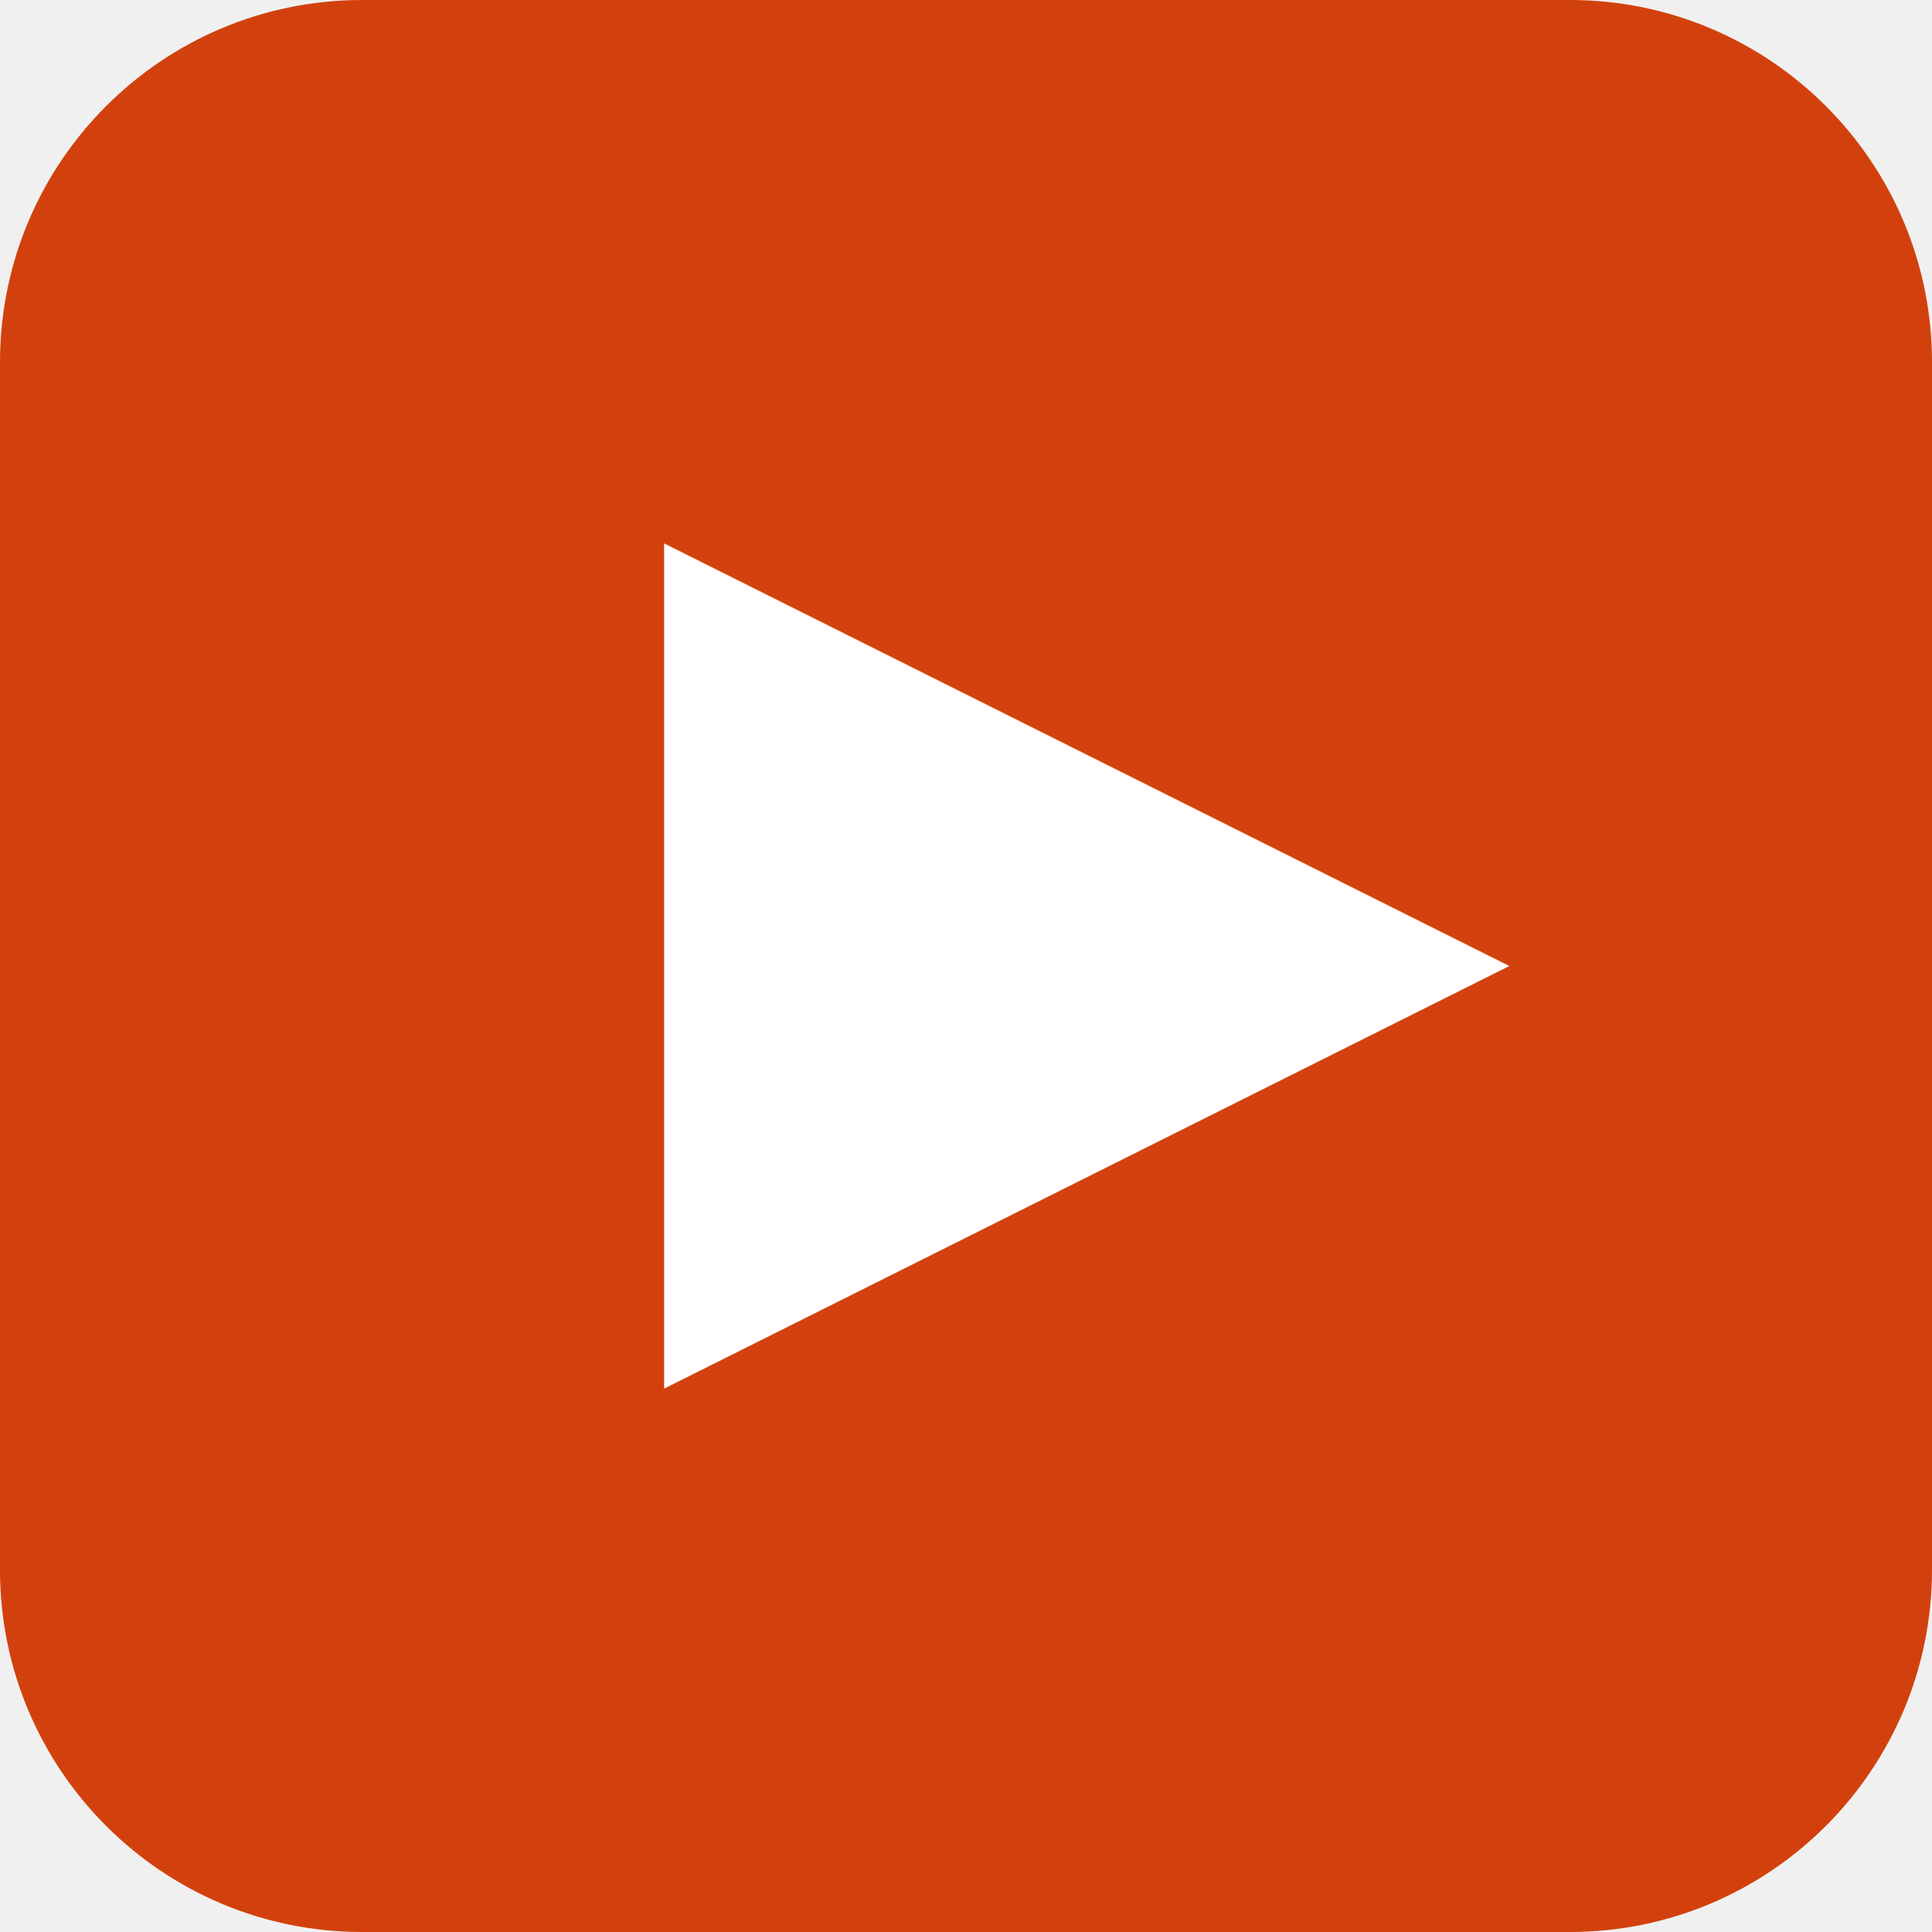
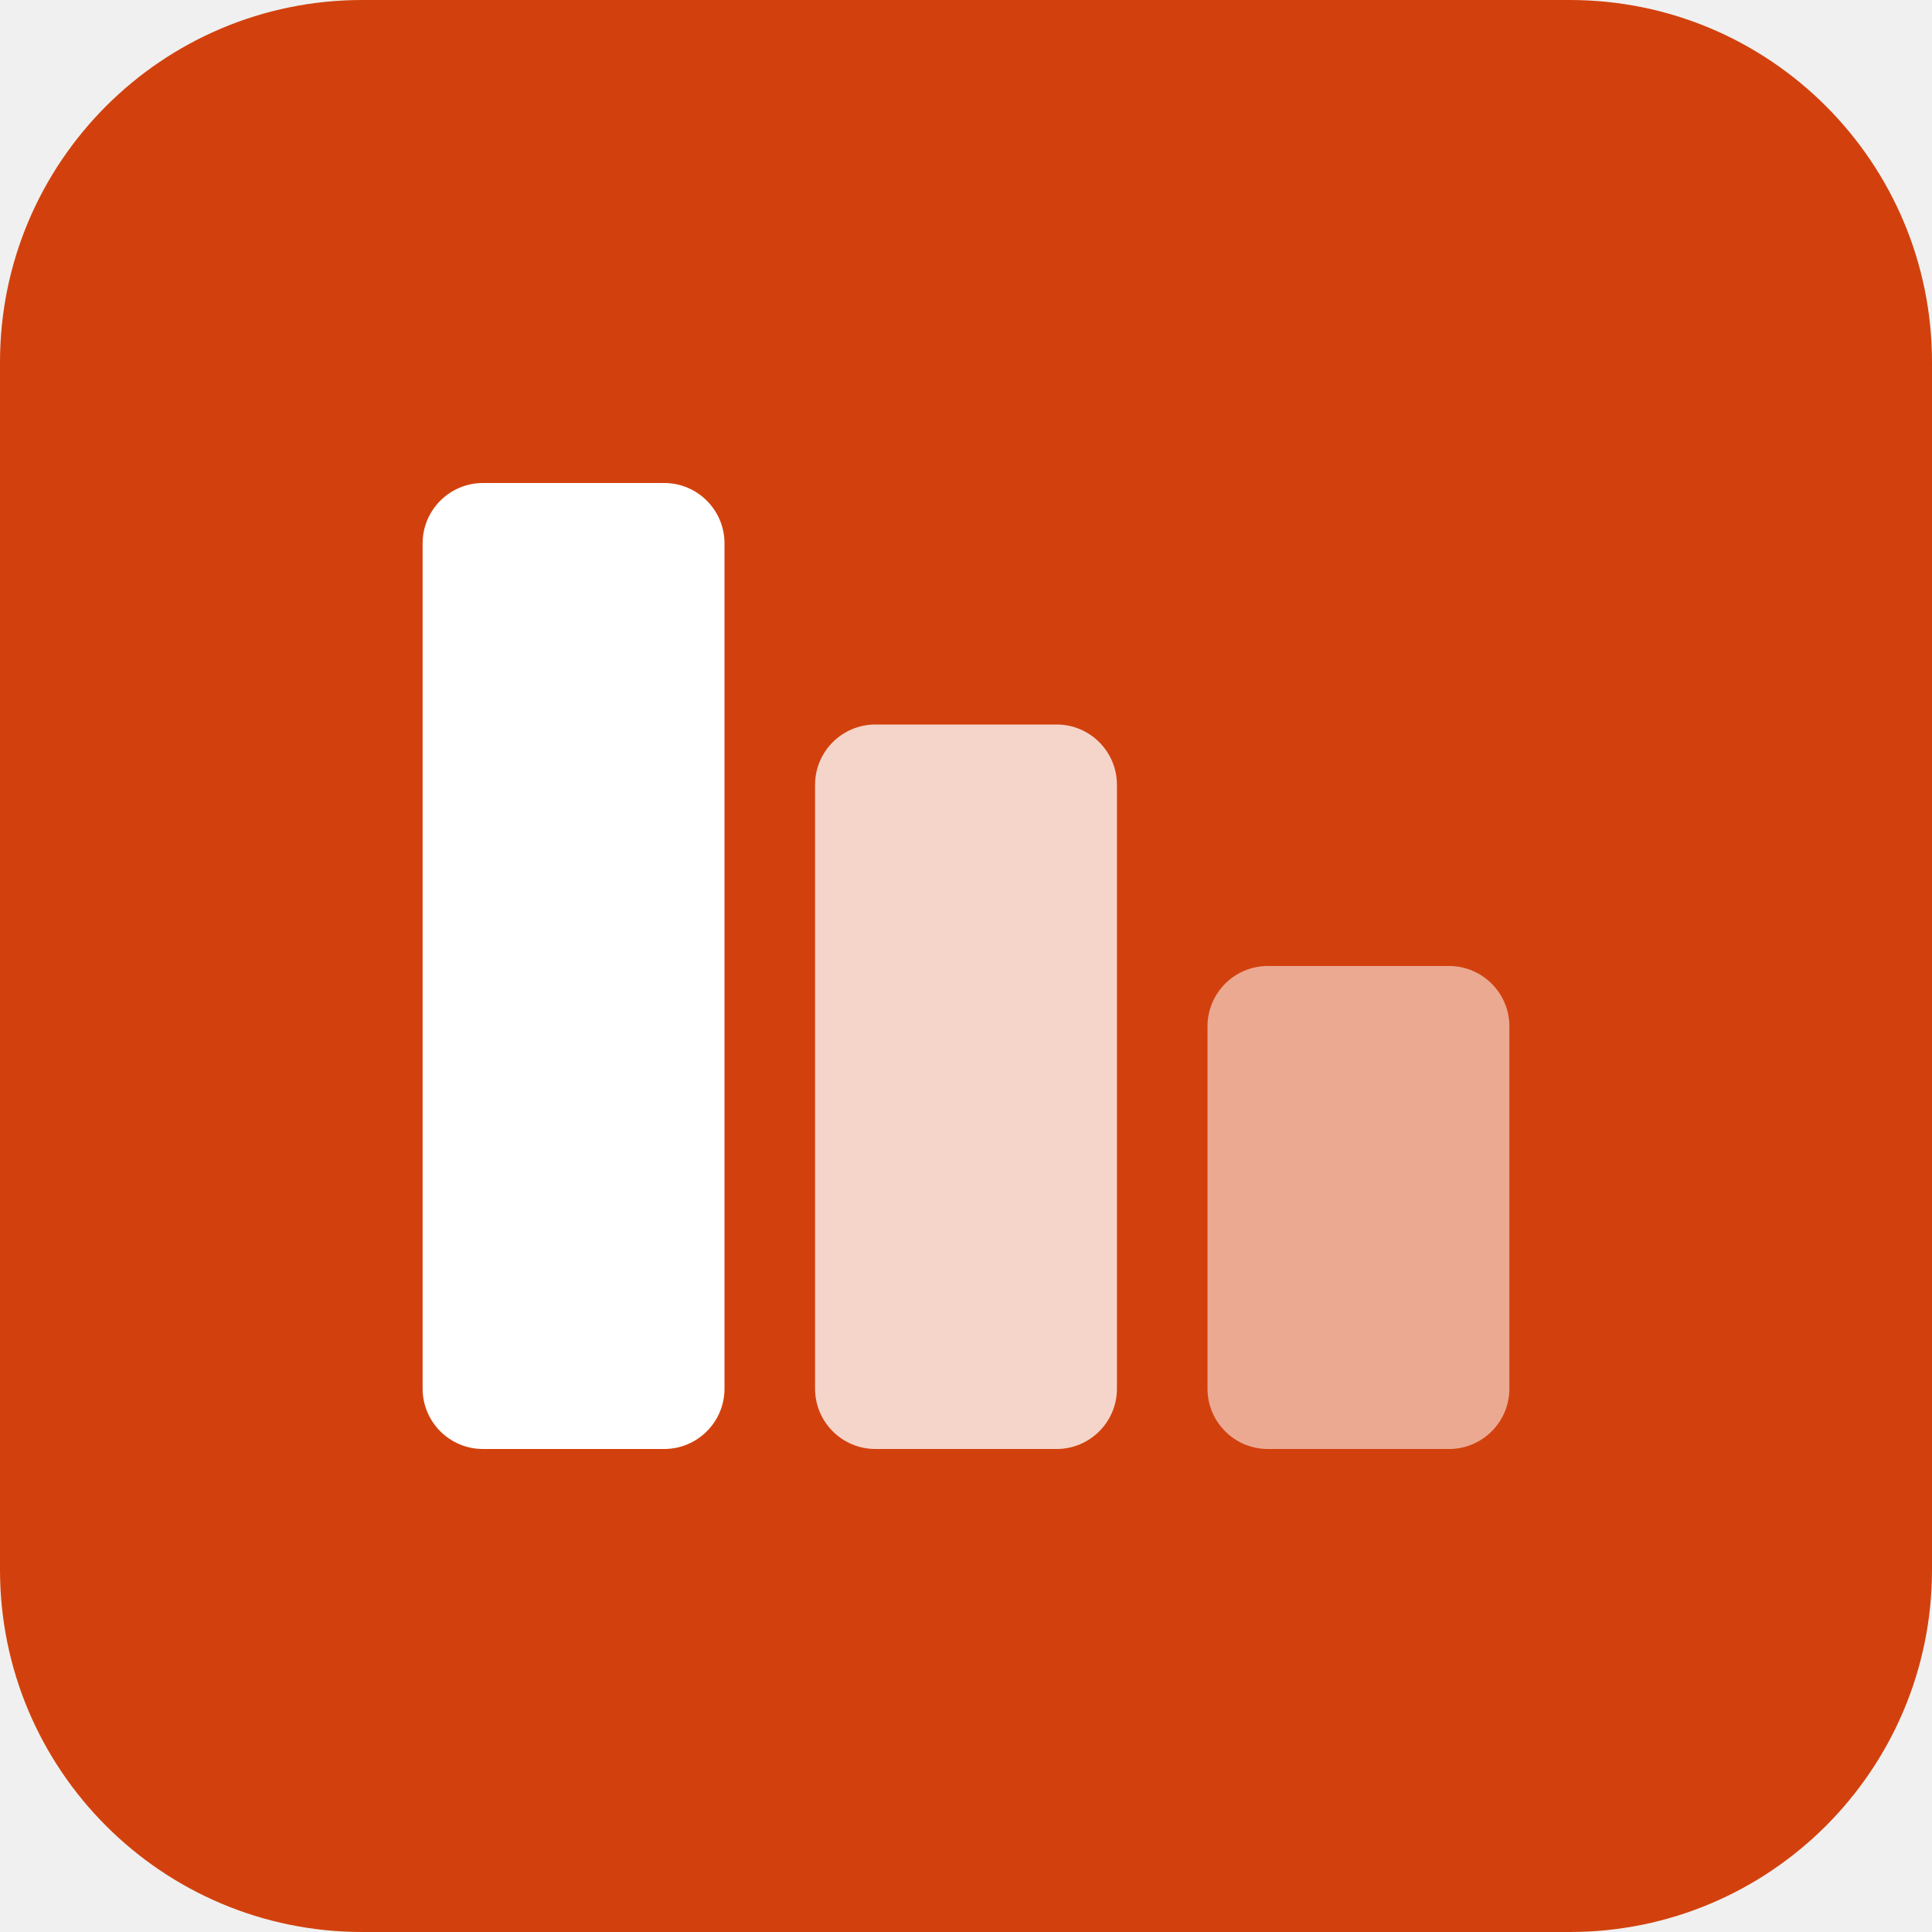
<svg xmlns="http://www.w3.org/2000/svg" viewBox="0 0 64 64">
  <rect width="64" height="64" rx="12" fill="#d2410d" />
-   <polygon points="22,18 50,32 22,46" fill="#ffffff" />
+   <rect x="14" y="16" width="10" height="32" rx="2" fill="#ffffff" />
+   <rect x="27" y="24" width="10" height="24" rx="2" fill="#ffffff" opacity="0.78" />
+   <rect x="40" y="32" width="10" height="16" rx="2" fill="#ffffff" opacity="0.55" />
</svg>
